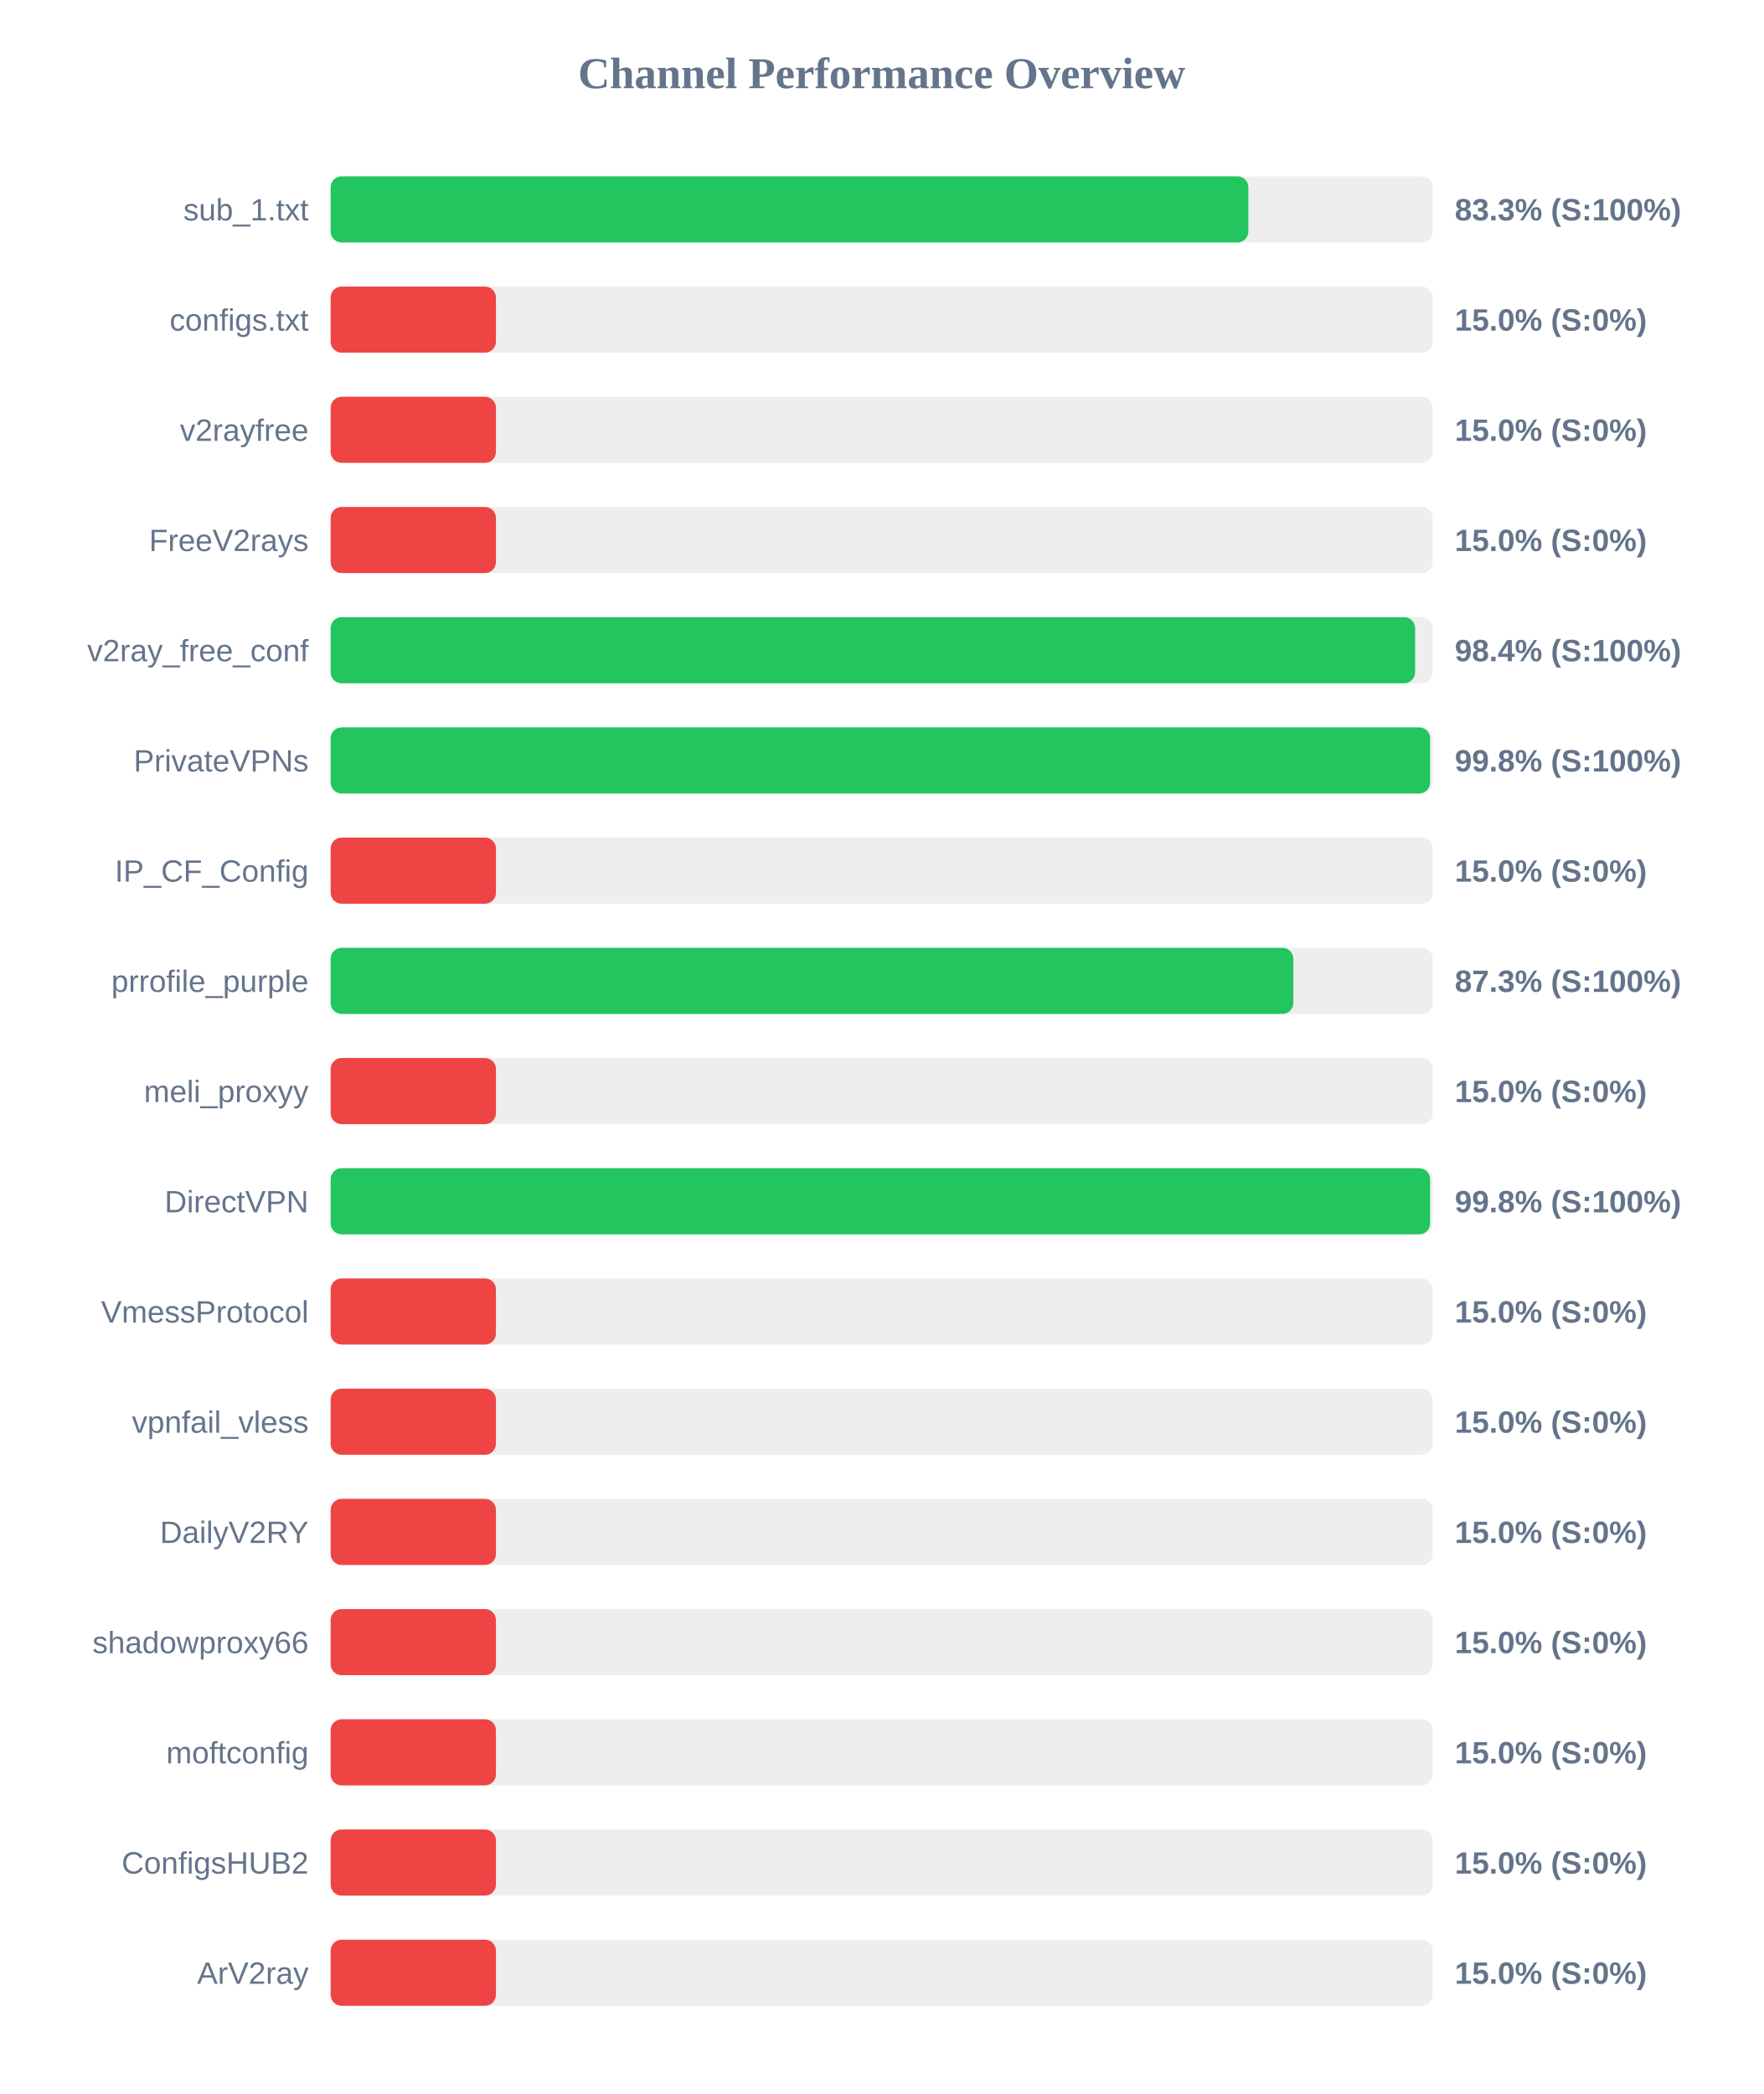
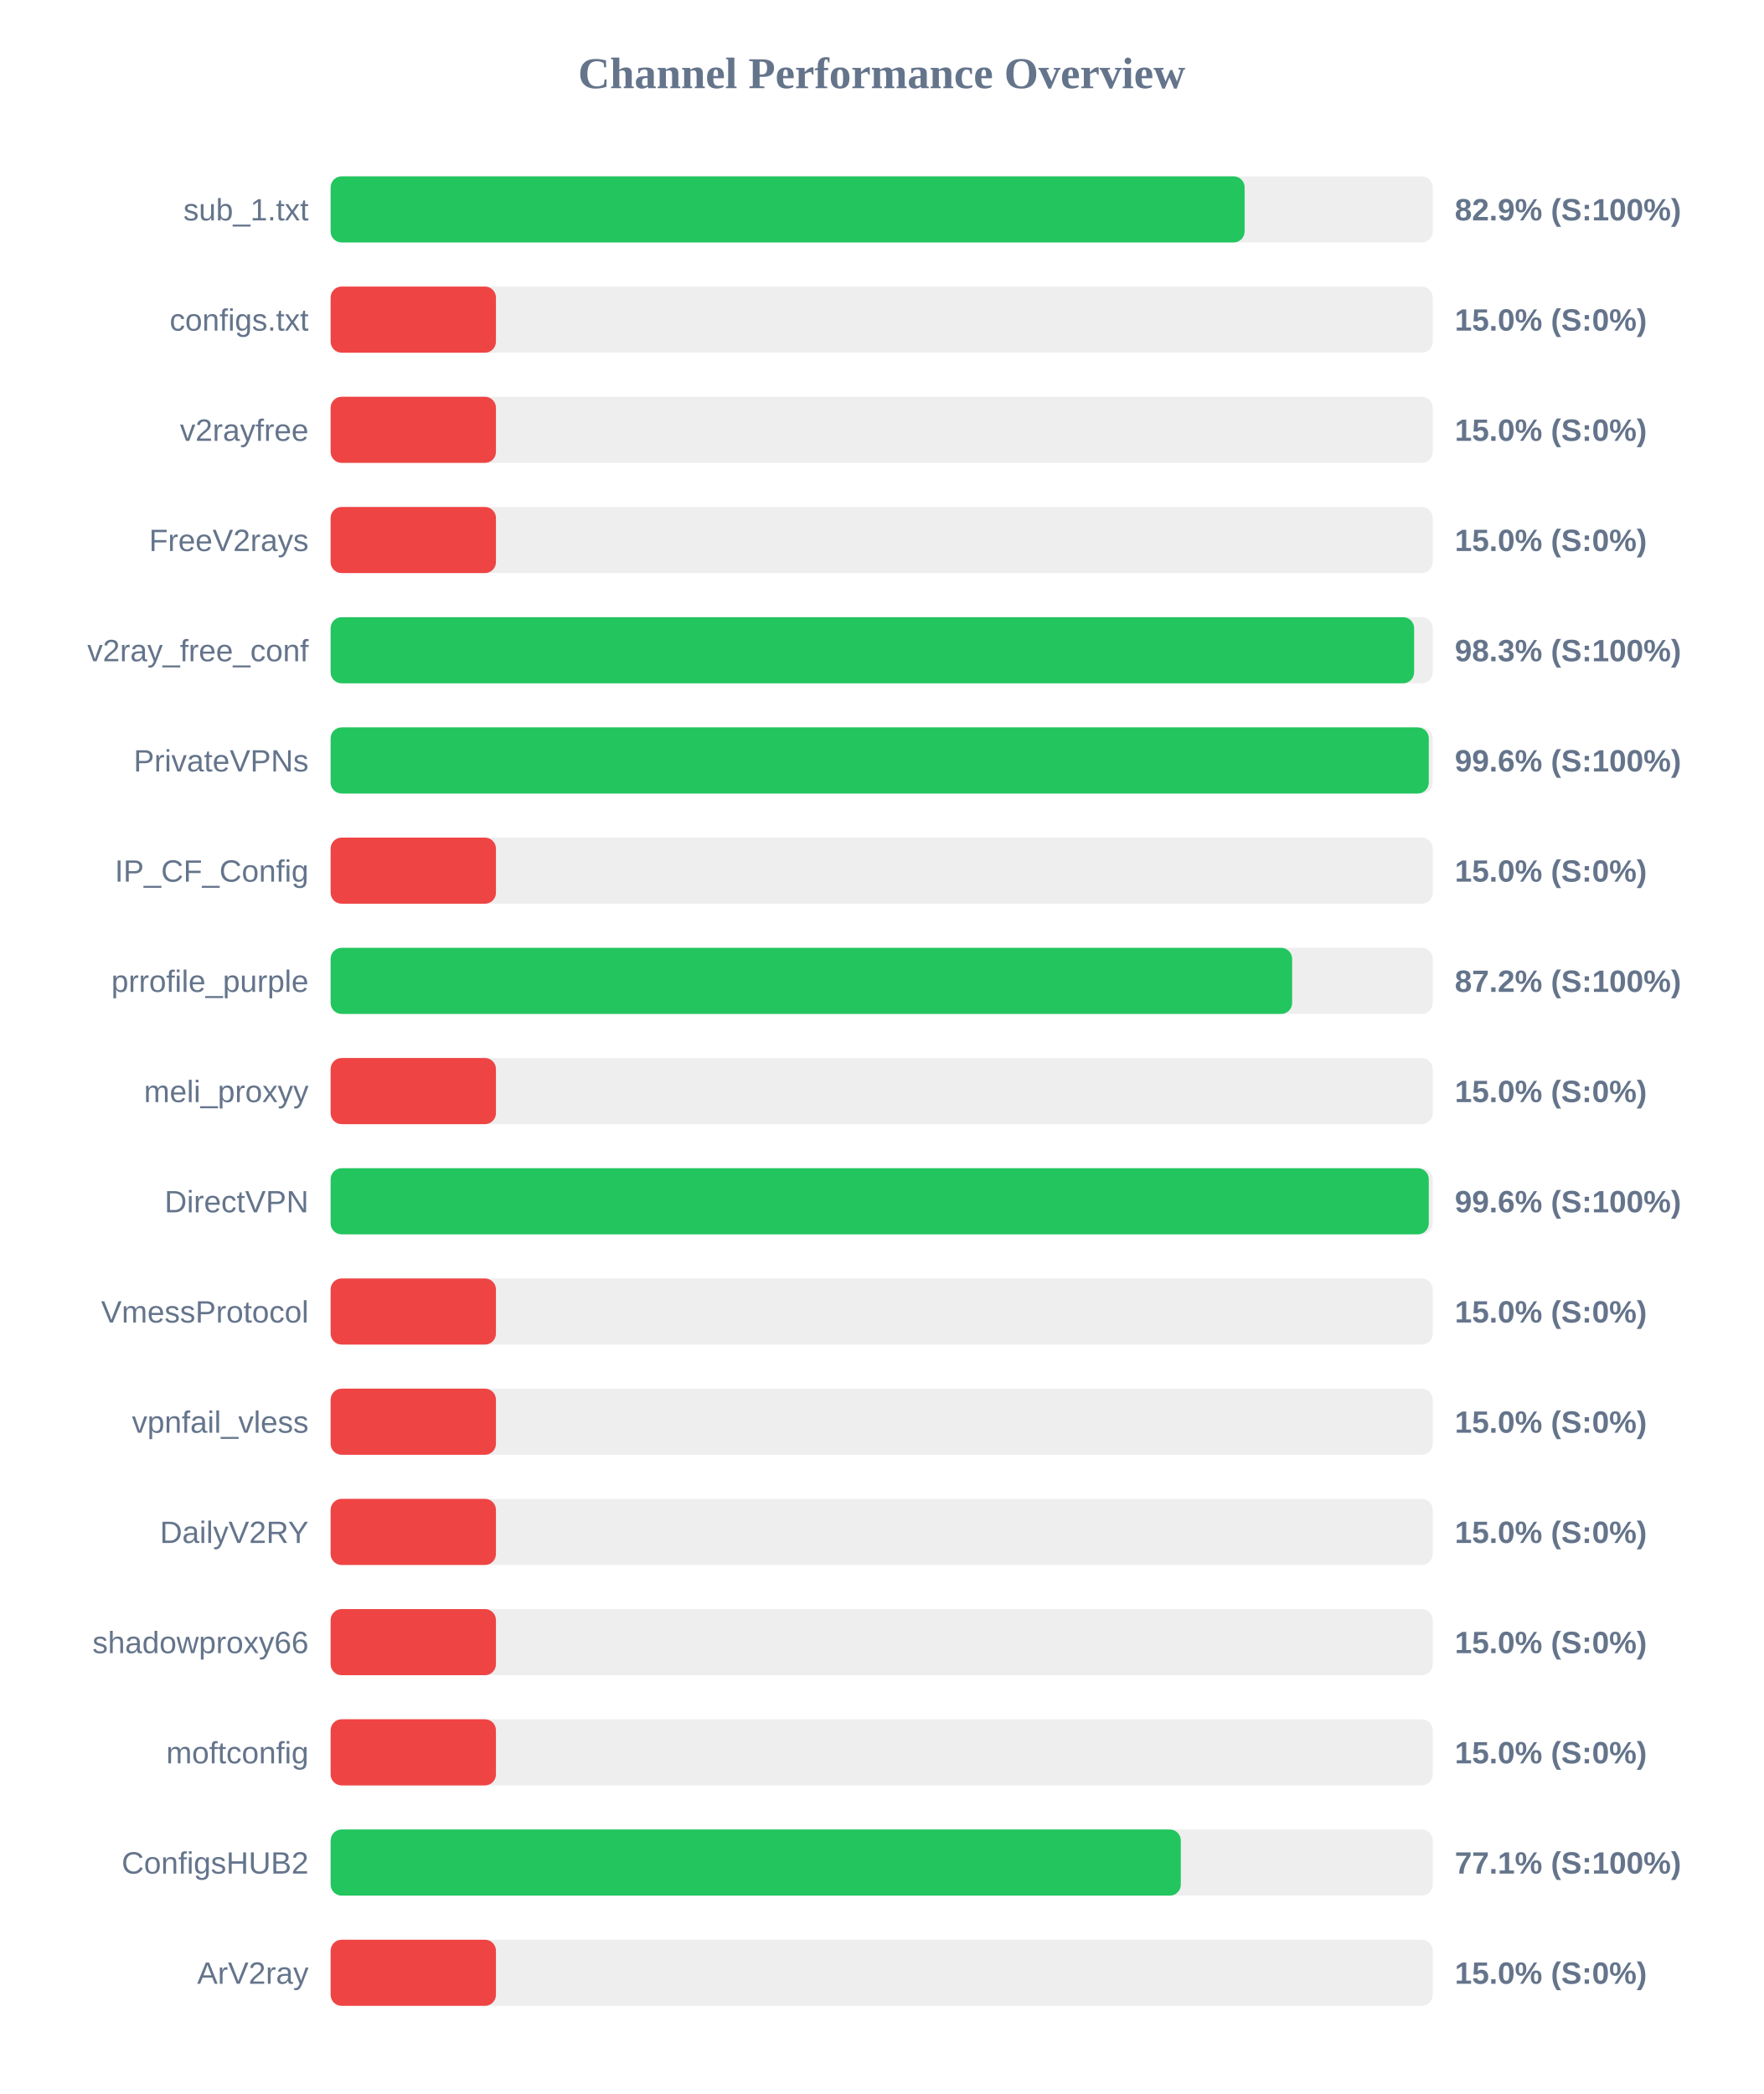
<svg xmlns="http://www.w3.org/2000/svg" width="800" height="950" version="1.1">
  <style>
        .row { font: 14px Arial; fill: #64748b; }
        .score { font: bold 14px Arial; fill: #64748b; }
    </style>
  <text x="400" y="40" text-anchor="middle" font-size="20px" font-weight="bold" fill="#64748b">Channel Performance Overview</text>
  <rect x="150" y="80" width="500" height="30" fill="#eee" rx="5" />
-   <rect x="150" y="80" width="416.35" height="30" fill="#22c55e" rx="5" />
+   <rect x="150" y="80" width="414.65" height="30" fill="#22c55e" rx="5" />
  <text x="140" y="100" text-anchor="end" class="row">sub_1.txt</text>
-   <text x="660" y="100" text-anchor="start" class="score">83.3% (S:100%)</text>
+   <text x="660" y="100" text-anchor="start" class="score">82.9% (S:100%)</text>
  <rect x="150" y="130" width="500" height="30" fill="#eee" rx="5" />
  <rect x="150" y="130" width="75.0" height="30" fill="#ef4444" rx="5" />
  <text x="140" y="150" text-anchor="end" class="row">configs.txt</text>
  <text x="660" y="150" text-anchor="start" class="score">15.0% (S:0%)</text>
  <rect x="150" y="180" width="500" height="30" fill="#eee" rx="5" />
  <rect x="150" y="180" width="75.0" height="30" fill="#ef4444" rx="5" />
  <text x="140" y="200" text-anchor="end" class="row">v2rayfree</text>
  <text x="660" y="200" text-anchor="start" class="score">15.0% (S:0%)</text>
  <rect x="150" y="230" width="500" height="30" fill="#eee" rx="5" />
  <rect x="150" y="230" width="75.0" height="30" fill="#ef4444" rx="5" />
  <text x="140" y="250" text-anchor="end" class="row">FreeV2rays</text>
  <text x="660" y="250" text-anchor="start" class="score">15.0% (S:0%)</text>
  <rect x="150" y="280" width="500" height="30" fill="#eee" rx="5" />
-   <rect x="150" y="280" width="492.0" height="30" fill="#22c55e" rx="5" />
+   <rect x="150" y="280" width="491.55" height="30" fill="#22c55e" rx="5" />
  <text x="140" y="300" text-anchor="end" class="row">v2ray_free_conf</text>
-   <text x="660" y="300" text-anchor="start" class="score">98.4% (S:100%)</text>
+   <text x="660" y="300" text-anchor="start" class="score">98.3% (S:100%)</text>
  <rect x="150" y="330" width="500" height="30" fill="#eee" rx="5" />
-   <rect x="150" y="330" width="498.8" height="30" fill="#22c55e" rx="5" />
+   <rect x="150" y="330" width="498.2" height="30" fill="#22c55e" rx="5" />
  <text x="140" y="350" text-anchor="end" class="row">PrivateVPNs</text>
-   <text x="660" y="350" text-anchor="start" class="score">99.8% (S:100%)</text>
+   <text x="660" y="350" text-anchor="start" class="score">99.6% (S:100%)</text>
  <rect x="150" y="380" width="500" height="30" fill="#eee" rx="5" />
  <rect x="150" y="380" width="75.0" height="30" fill="#ef4444" rx="5" />
  <text x="140" y="400" text-anchor="end" class="row">IP_CF_Config</text>
  <text x="660" y="400" text-anchor="start" class="score">15.0% (S:0%)</text>
  <rect x="150" y="430" width="500" height="30" fill="#eee" rx="5" />
-   <rect x="150" y="430" width="436.75" height="30" fill="#22c55e" rx="5" />
+   <rect x="150" y="430" width="436.2" height="30" fill="#22c55e" rx="5" />
  <text x="140" y="450" text-anchor="end" class="row">prrofile_purple</text>
-   <text x="660" y="450" text-anchor="start" class="score">87.3% (S:100%)</text>
+   <text x="660" y="450" text-anchor="start" class="score">87.2% (S:100%)</text>
  <rect x="150" y="480" width="500" height="30" fill="#eee" rx="5" />
  <rect x="150" y="480" width="75.0" height="30" fill="#ef4444" rx="5" />
  <text x="140" y="500" text-anchor="end" class="row">meli_proxyy</text>
  <text x="660" y="500" text-anchor="start" class="score">15.0% (S:0%)</text>
  <rect x="150" y="530" width="500" height="30" fill="#eee" rx="5" />
-   <rect x="150" y="530" width="498.8" height="30" fill="#22c55e" rx="5" />
+   <rect x="150" y="530" width="498.2" height="30" fill="#22c55e" rx="5" />
  <text x="140" y="550" text-anchor="end" class="row">DirectVPN</text>
-   <text x="660" y="550" text-anchor="start" class="score">99.8% (S:100%)</text>
+   <text x="660" y="550" text-anchor="start" class="score">99.6% (S:100%)</text>
  <rect x="150" y="580" width="500" height="30" fill="#eee" rx="5" />
  <rect x="150" y="580" width="75.0" height="30" fill="#ef4444" rx="5" />
  <text x="140" y="600" text-anchor="end" class="row">VmessProtocol</text>
  <text x="660" y="600" text-anchor="start" class="score">15.0% (S:0%)</text>
  <rect x="150" y="630" width="500" height="30" fill="#eee" rx="5" />
  <rect x="150" y="630" width="75.0" height="30" fill="#ef4444" rx="5" />
  <text x="140" y="650" text-anchor="end" class="row">vpnfail_vless</text>
  <text x="660" y="650" text-anchor="start" class="score">15.0% (S:0%)</text>
  <rect x="150" y="680" width="500" height="30" fill="#eee" rx="5" />
  <rect x="150" y="680" width="75.0" height="30" fill="#ef4444" rx="5" />
  <text x="140" y="700" text-anchor="end" class="row">DailyV2RY</text>
  <text x="660" y="700" text-anchor="start" class="score">15.0% (S:0%)</text>
  <rect x="150" y="730" width="500" height="30" fill="#eee" rx="5" />
  <rect x="150" y="730" width="75.0" height="30" fill="#ef4444" rx="5" />
  <text x="140" y="750" text-anchor="end" class="row">shadowproxy66</text>
  <text x="660" y="750" text-anchor="start" class="score">15.0% (S:0%)</text>
  <rect x="150" y="780" width="500" height="30" fill="#eee" rx="5" />
  <rect x="150" y="780" width="75.0" height="30" fill="#ef4444" rx="5" />
  <text x="140" y="800" text-anchor="end" class="row">moftconfig</text>
  <text x="660" y="800" text-anchor="start" class="score">15.0% (S:0%)</text>
  <rect x="150" y="830" width="500" height="30" fill="#eee" rx="5" />
-   <rect x="150" y="830" width="75.0" height="30" fill="#ef4444" rx="5" />
+   <rect x="150" y="830" width="385.7" height="30" fill="#22c55e" rx="5" />
  <text x="140" y="850" text-anchor="end" class="row">ConfigsHUB2</text>
-   <text x="660" y="850" text-anchor="start" class="score">15.0% (S:0%)</text>
+   <text x="660" y="850" text-anchor="start" class="score">77.1% (S:100%)</text>
  <rect x="150" y="880" width="500" height="30" fill="#eee" rx="5" />
  <rect x="150" y="880" width="75.0" height="30" fill="#ef4444" rx="5" />
  <text x="140" y="900" text-anchor="end" class="row">ArV2ray</text>
  <text x="660" y="900" text-anchor="start" class="score">15.0% (S:0%)</text>
</svg>
